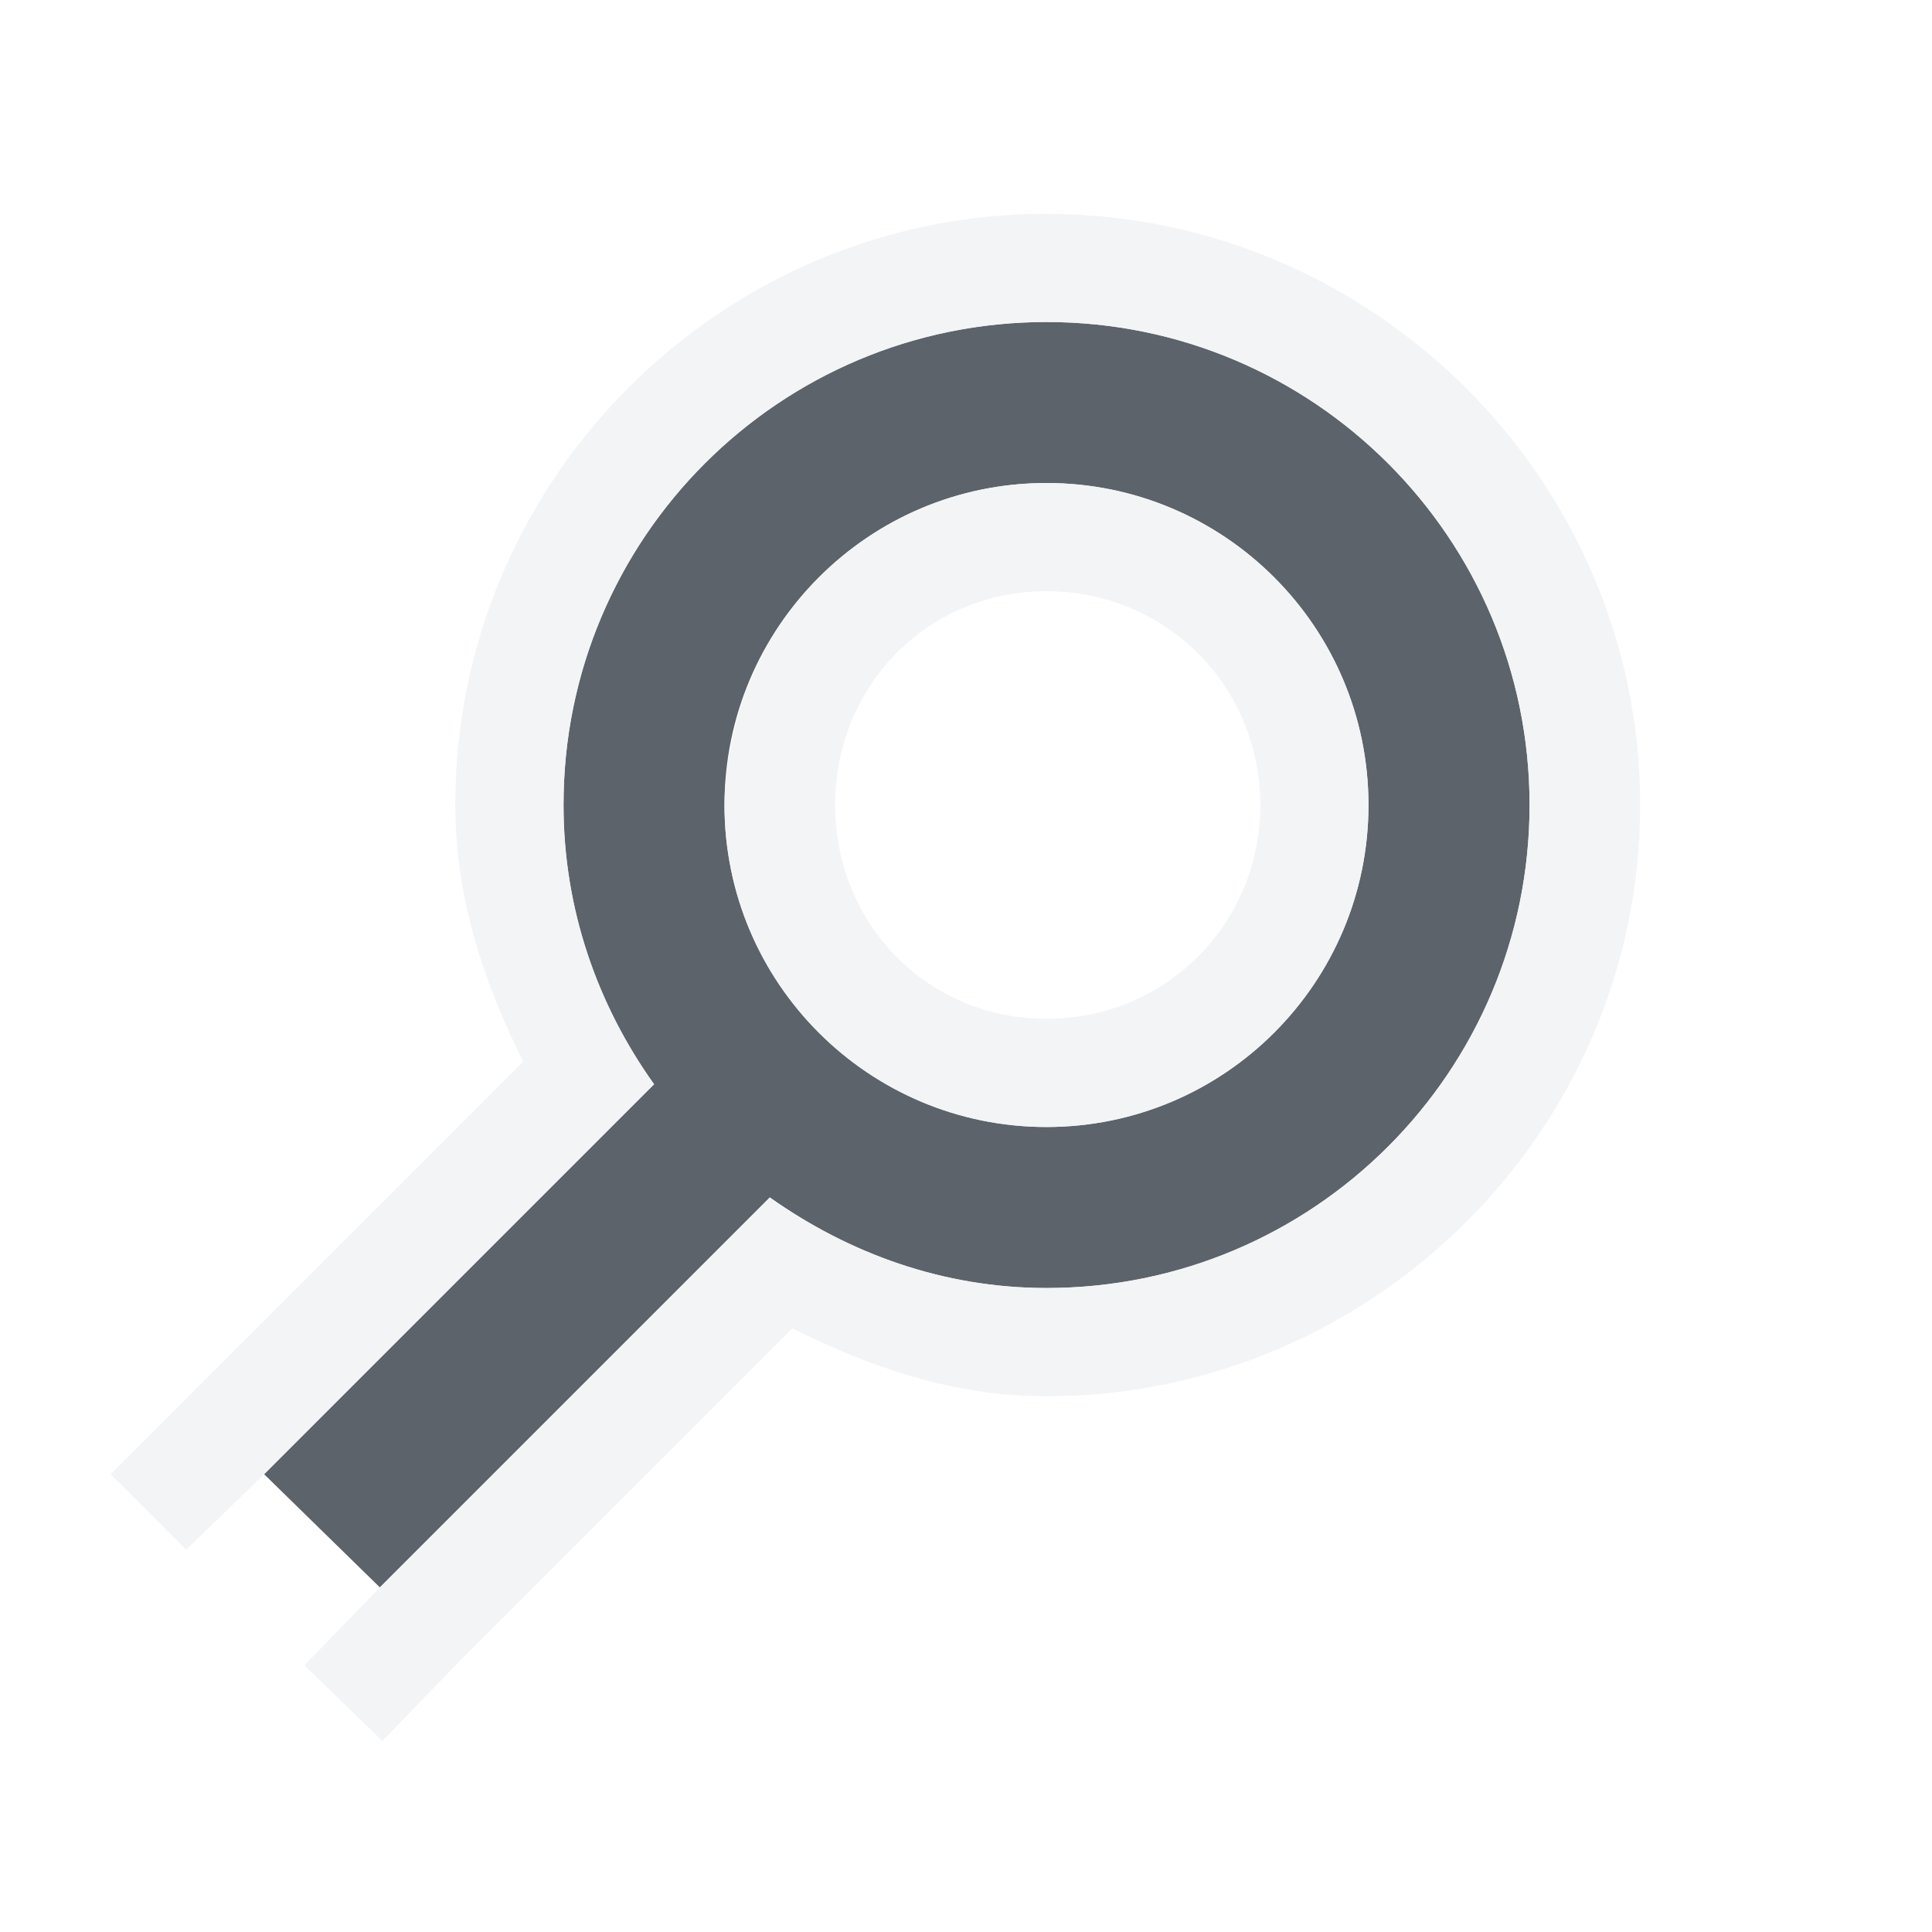
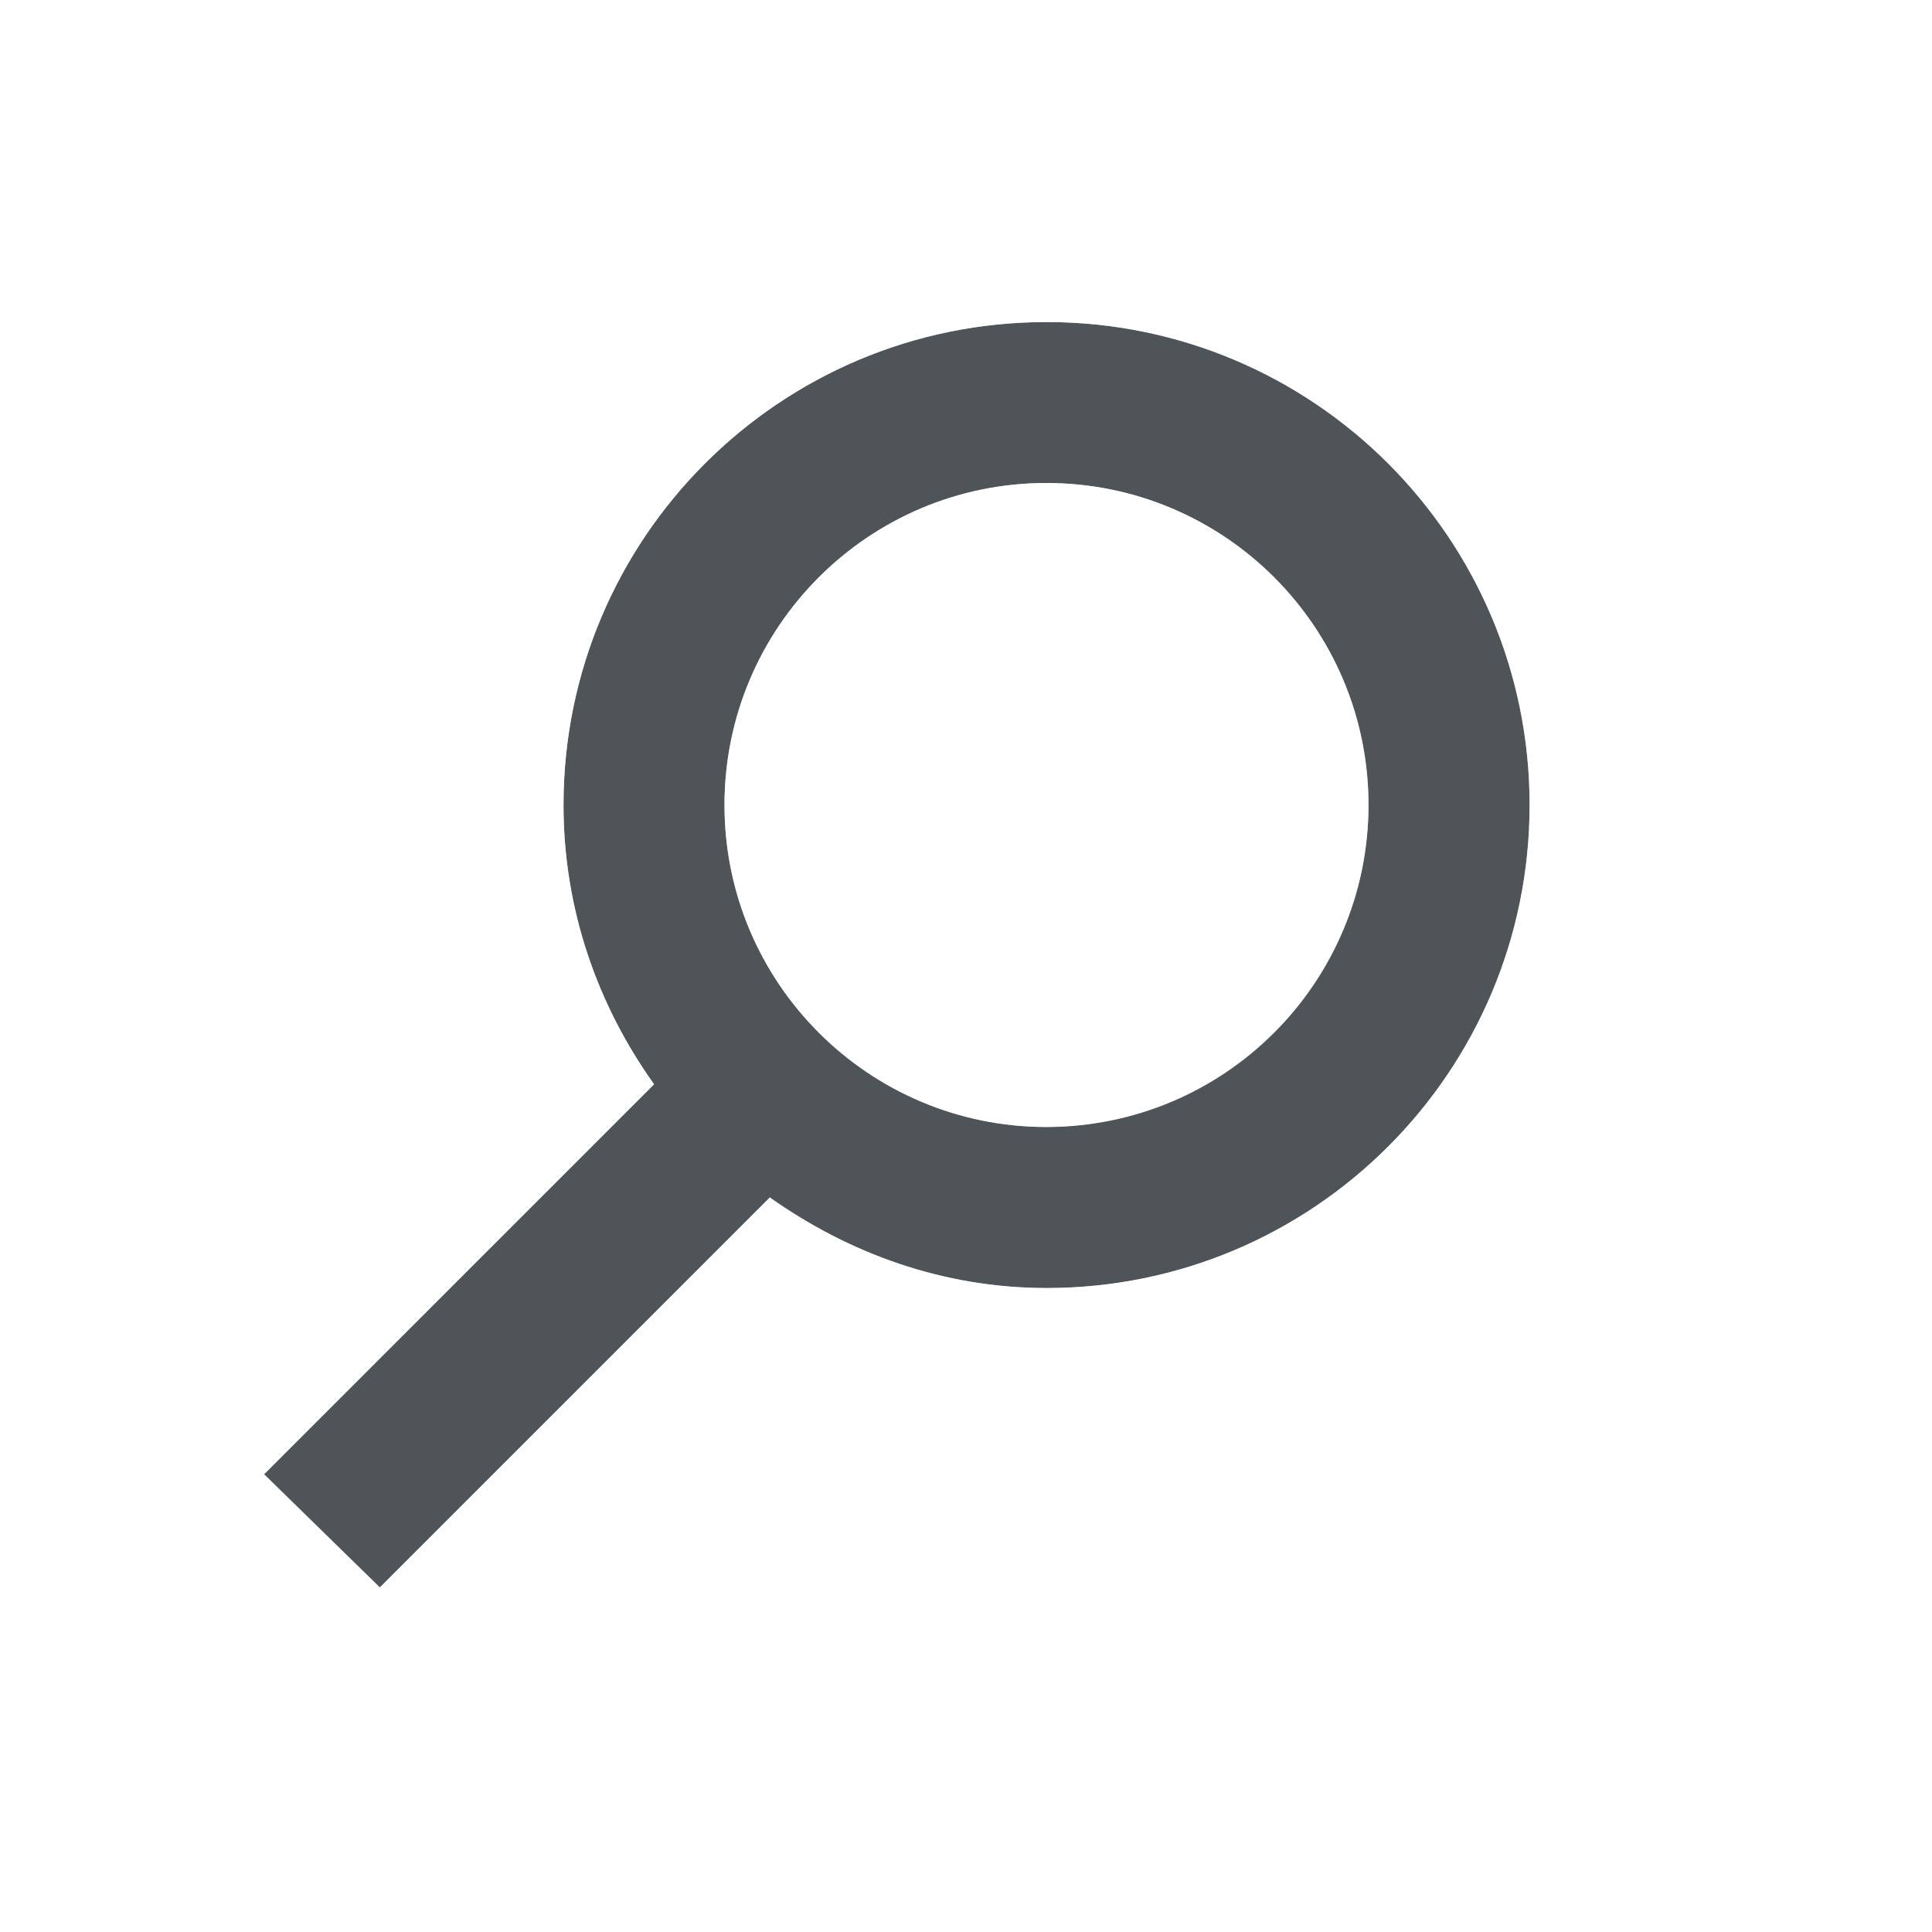
- <svg xmlns="http://www.w3.org/2000/svg" width="24" height="24" id="svg13094" version="1.1">
-   <defs id="defs13096" />
-   <g transform="translate(9368.675,-2070.556)" id="layer1">
-     <g transform="translate(-4488.39,2541.129)" id="g10690-2">
-       <g id="g4224" transform="matrix(0.9705813,0,0,-0.9705813,-134.0016,566.0021)" />
-     </g>
-     <path id="path3005" d="m -9355.675,2074.556 c -3.314,0 -6,2.686 -6,6 0,1.298 0.424,2.487 1.125,3.469 l -4.844,4.844 1.438,1.406 4.844,-4.844 c 0.978,0.692 2.148,1.125 3.438,1.125 3.314,0 6,-2.686 6,-6 0,-3.314 -2.686,-6 -6,-6 z m 0,2 c 2.209,0 4,1.791 4,4 0,2.209 -1.791,4 -4,4 -2.209,0 -4,-1.791 -4,-4 0,-2.209 1.791,-4 4,-4 z" style="color:#000000;fill:#27303a;fill-opacity:0.753;fill-rule:nonzero;stroke:none;stroke-width:2;marker:none;visibility:visible;display:inline;overflow:visible;enable-background:accumulate" />
-     <path style="font-size:medium;font-style:normal;font-variant:normal;font-weight:normal;font-stretch:normal;text-indent:0;text-align:start;text-decoration:none;line-height:normal;letter-spacing:normal;word-spacing:normal;text-transform:none;direction:ltr;block-progression:tb;writing-mode:lr-tb;text-anchor:start;baseline-shift:baseline;color:#000000;fill:#f1f3f5;fill-opacity:0.903;fill-rule:nonzero;stroke:none;stroke-width:2;marker:none;visibility:visible;display:inline;overflow:visible;enable-background:accumulate;font-family:Sans;-inkscape-font-specification:Sans" d="m -9355.675,2073.212 c -4.043,0 -7.344,3.3 -7.344,7.344 0,1.164 0.36,2.215 0.844,3.188 l -4.156,4.156 -0.969,0.969 0.938,0.938 0.969,-0.938 4.844,-4.844 c -0.701,-0.982 -1.125,-2.17 -1.125,-3.469 0,-0.207 0.011,-0.423 0.031,-0.625 0.307,-3.026 2.862,-5.375 5.969,-5.375 3.314,0 6,2.686 6,6 0,3.314 -2.686,6 -6,6 -1.289,0 -2.459,-0.433 -3.438,-1.125 l -4.844,4.844 -0.938,0.969 0.969,0.938 0.938,-0.969 4.156,-4.156 c 0.96,0.48 1.993,0.844 3.156,0.844 4.043,0 7.375,-3.3 7.375,-7.344 0,-4.043 -3.332,-7.344 -7.375,-7.344 z m 0,3.344 c -1.933,0 -3.533,1.365 -3.906,3.188 -0.053,0.26 -0.094,0.536 -0.094,0.812 0,2.209 1.791,4 4,4 2.209,0 4,-1.791 4,-4 0,-2.209 -1.791,-4 -4,-4 z m 0,1.344 c 1.48,0 2.656,1.177 2.656,2.656 0,1.48 -1.177,2.656 -2.656,2.656 -1.48,0 -2.625,-1.177 -2.625,-2.656 0,-1.48 1.145,-2.656 2.625,-2.656 z" id="path3004" />
-   </g>
+ <svg xmlns="http://www.w3.org/2000/svg" width="24" height="24" version="1.1">
+   <defs>
+     <radialGradient id="a" cx="8.767" cy="4.753" r="9.071" gradientTransform="matrix(1 0 0 .99903 0 .011687)" gradientUnits="userSpaceOnUse">
+       <stop stop-color="#ffffff" stop-opacity=".825" offset="0" />
+       <stop stop-color="#ffffff" stop-opacity=".605" offset="1" />
+     </radialGradient>
+   </defs>
+   <path d="m13 4c-3.314 0-6 2.686-6 6 0 1.298 0.424 2.487 1.125 3.469l-4.844 4.844 1.438 1.406 4.844-4.844c0.978 0.692 2.148 1.125 3.438 1.125 3.314 0 6-2.686 6-6s-2.686-6-6-6zm0 2c2.209 0 4 1.791 4 4s-1.791 4-4 4-4-1.791-4-4 1.791-4 4-4z" color="#000000" fill="#0c1218" fill-opacity=".72" style="paint-order:normal" />
+   <path d="m12.6 2.6c-3.854 0-7 3.146-7 7 0 1.201 0.378 2.286 0.912 3.268l-6.053 6.055 2.822-0.609 4.844-4.844c-0.701-0.982-1.125-2.171-1.125-3.469 0-3.314 2.686-6 6-6h0.002c3.314 0 6 2.686 6 6s-2.686 6-6 6c-1.29 0-2.461-0.433-3.439-1.125l-4.844 4.844-0.992 2.406 6.035-6.035c0.97 0.529 2.042 0.811 3.24 0.811 3.854 0 7-3.097 7-6.951 0-2.029-0.777-3.905-2.164-5.186-1.281-1.387-3.208-2.164-5.236-2.164h-0.002zm0.4 3.4a4 4 0 0 0-4 4 4 4 0 0 0 4 4 4 4 0 0 0 1.182-0.184 3.569 3.569 0 0 1-0.832 0.104 3.569 3.569 0 0 1-3.568-3.57 3.569 3.569 0 0 1 3.568-3.568 3.569 3.569 0 0 1 3.57 3.568 3.569 3.569 0 0 1-0.117 0.885 4 4 0 0 0 0.197-1.234 4 4 0 0 0-4-4z" fill="url(#a)" style="font-feature-settings:normal;font-variant-alternates:normal;font-variant-caps:normal;font-variant-ligatures:normal;font-variant-numeric:normal;font-variant-position:normal;isolation:auto;mix-blend-mode:normal;paint-order:normal;shape-padding:0;text-decoration-color:#000000;text-decoration-line:none;text-decoration-style:solid;text-indent:0;text-orientation:mixed;text-transform:none;white-space:normal" />
</svg>
